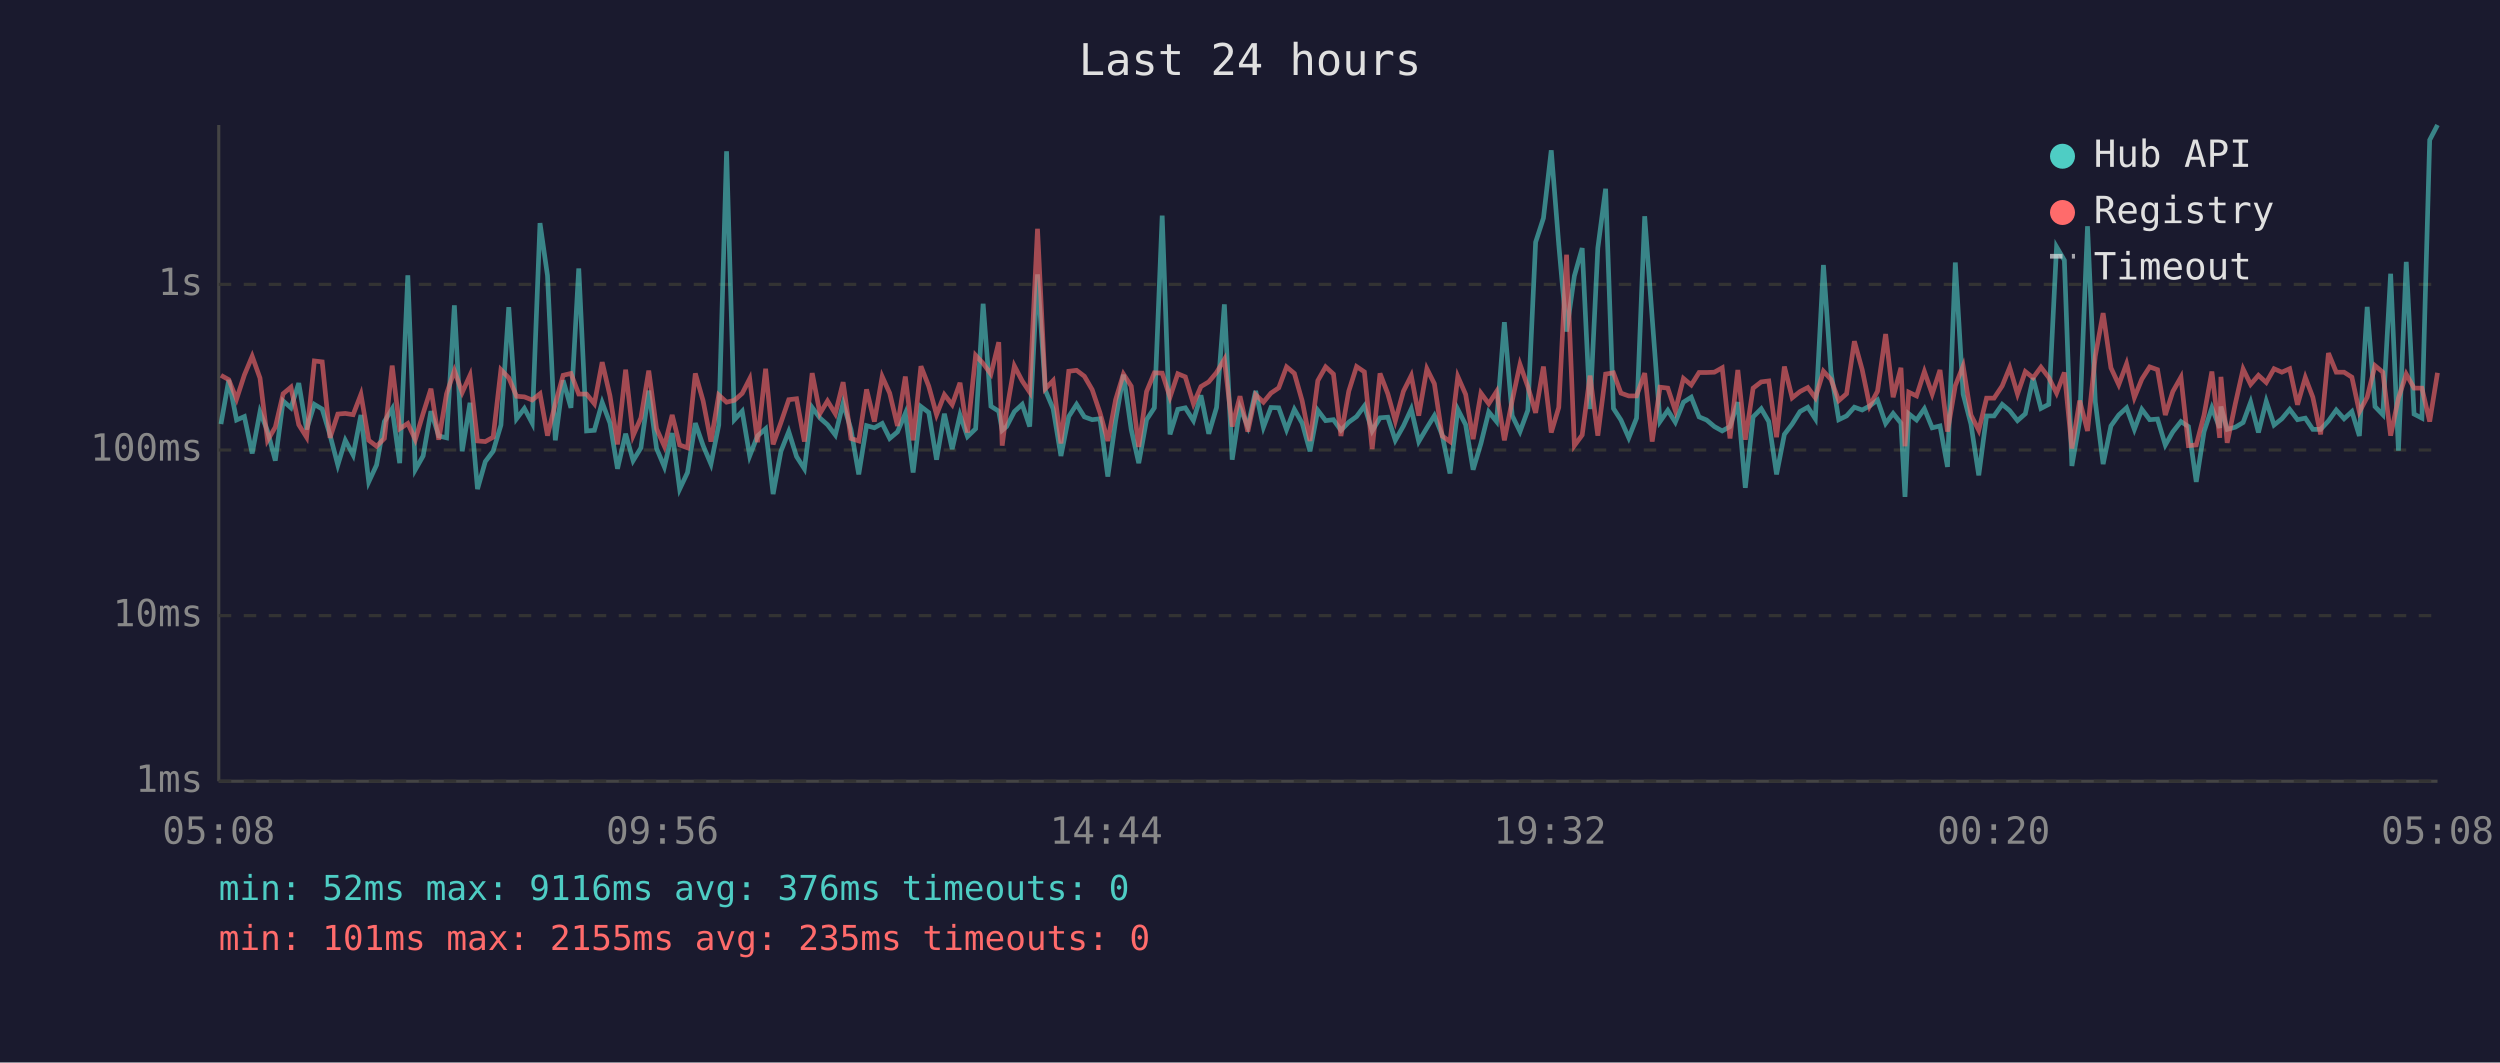
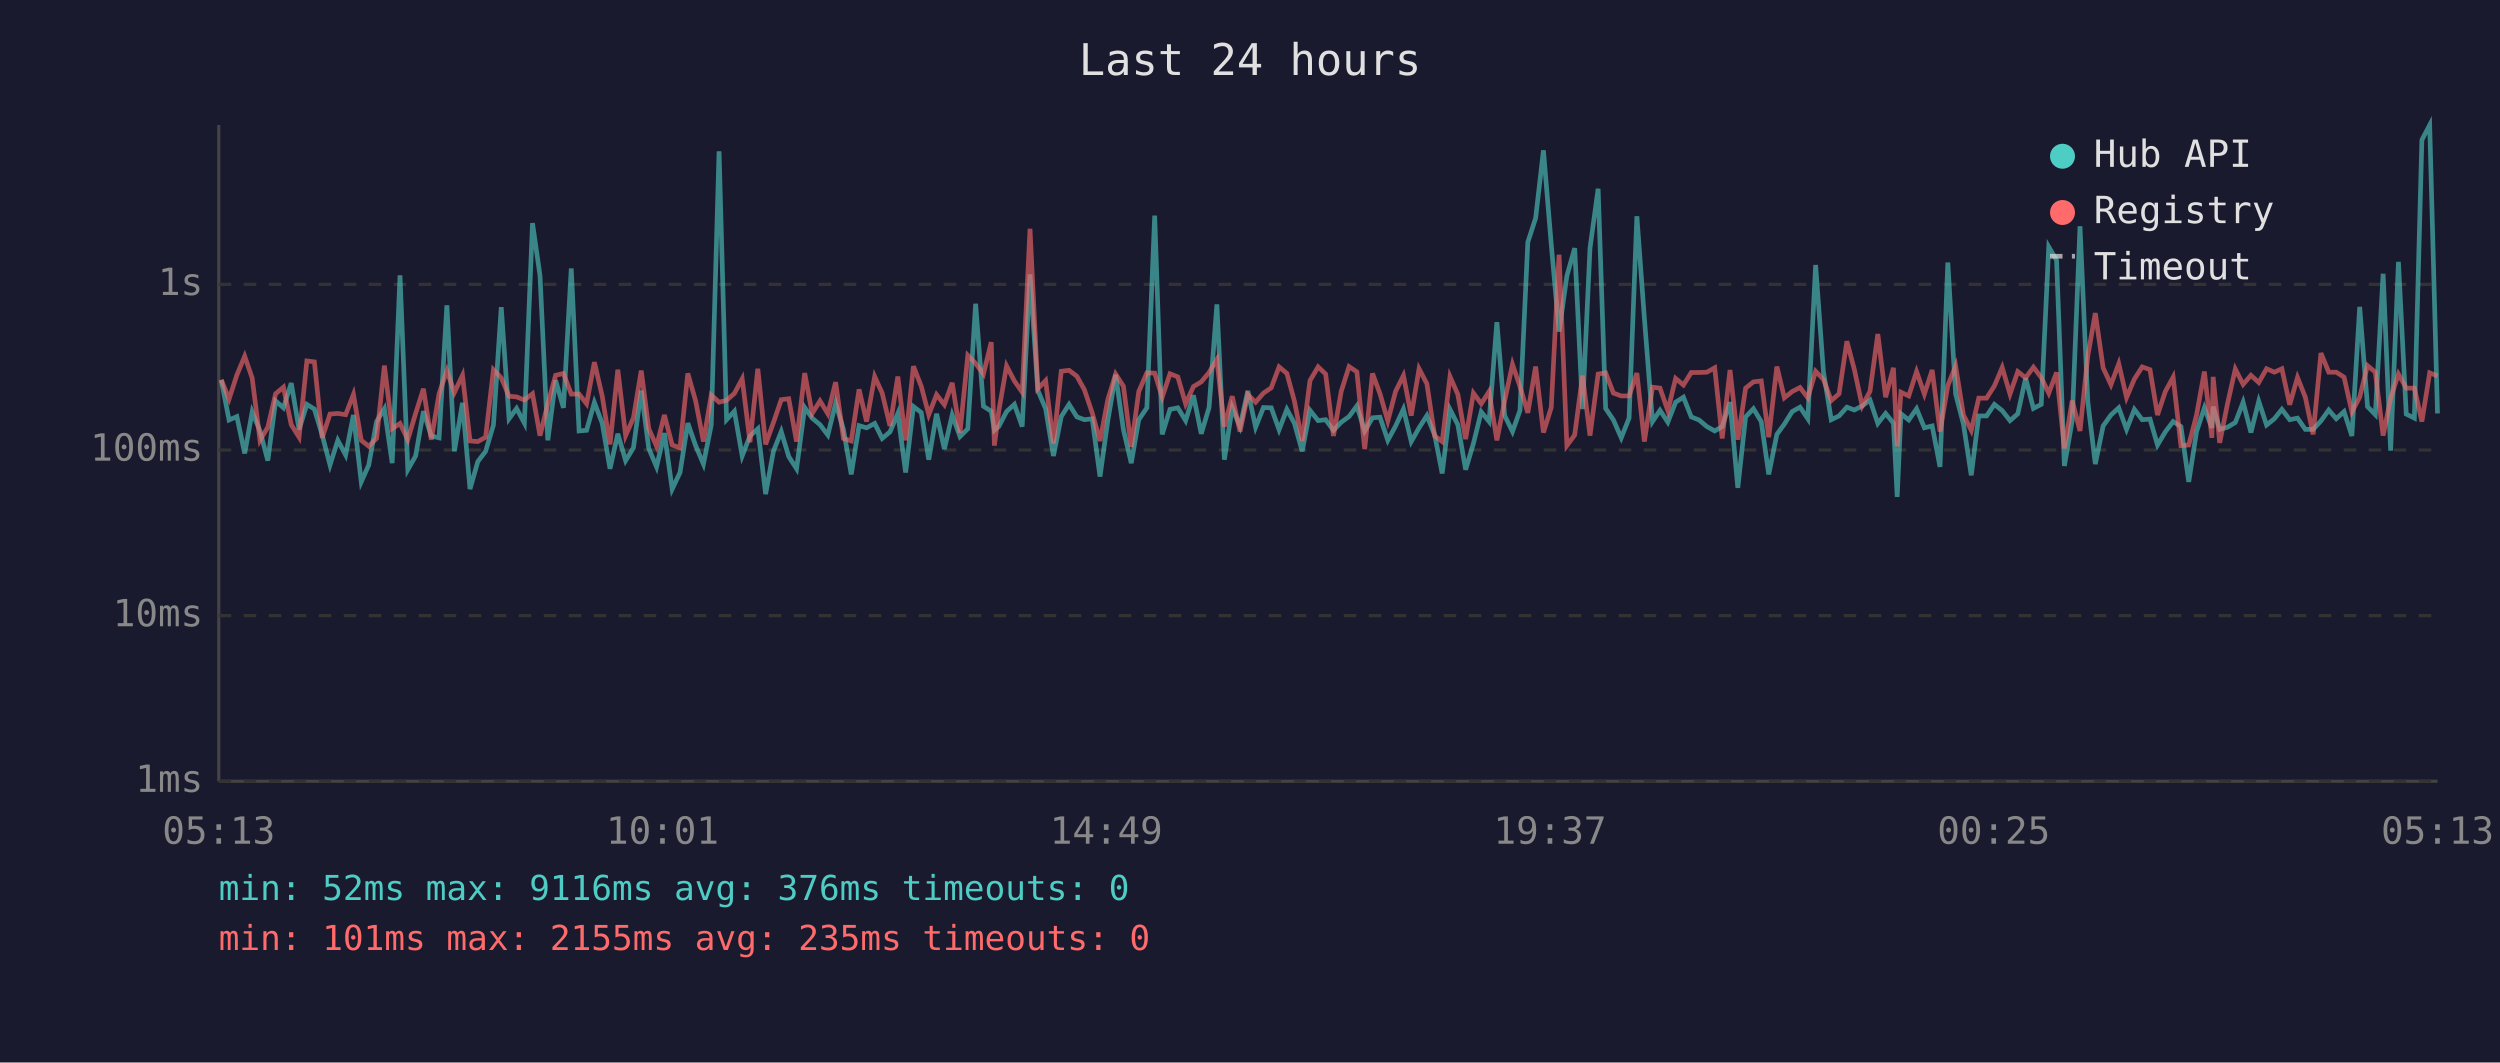
<svg xmlns="http://www.w3.org/2000/svg" viewBox="0 0 800 340" font-family="monospace" font-size="12">
  <rect width="800" height="340" fill="#1a1a2e" />
  <text x="400" y="24" fill="#e0e0e0" font-size="14" text-anchor="middle">Last 24 hours</text>
  <line x1="70" y1="40" x2="70" y2="250" stroke="#444" stroke-width="1" />
  <line x1="70" y1="250" x2="780" y2="250" stroke="#444" stroke-width="1" />
  <line x1="70" y1="250" x2="780" y2="250" stroke="#333" stroke-width="1" stroke-dasharray="4" />
  <text x="65" y="250" fill="#888" text-anchor="end" dominant-baseline="middle">1ms</text>
  <line x1="70" y1="197" x2="780" y2="197" stroke="#333" stroke-width="1" stroke-dasharray="4" />
  <text x="65" y="197" fill="#888" text-anchor="end" dominant-baseline="middle">10ms</text>
  <line x1="70" y1="144" x2="780" y2="144" stroke="#333" stroke-width="1" stroke-dasharray="4" />
  <text x="65" y="144" fill="#888" text-anchor="end" dominant-baseline="middle">100ms</text>
  <line x1="70" y1="91" x2="780" y2="91" stroke="#333" stroke-width="1" stroke-dasharray="4" />
  <text x="65" y="91" fill="#888" text-anchor="end" dominant-baseline="middle">1s</text>
-   <text x="70" y="270" fill="#888" text-anchor="middle">05:08</text>
-   <text x="212" y="270" fill="#888" text-anchor="middle">09:56</text>
-   <text x="354" y="270" fill="#888" text-anchor="middle">14:44</text>
-   <text x="496" y="270" fill="#888" text-anchor="middle">19:32</text>
-   <text x="638" y="270" fill="#888" text-anchor="middle">00:20</text>
-   <text x="780" y="270" fill="#888" text-anchor="middle">05:08</text>
-   <polyline points="70.7,135.7 73.2,121.6 75.7,134.4 78.2,133.3 80.7,145.1 83.2,131.8 85.6,137.9 88.1,147.4 90.6,128.3 93.1,130.5 95.6,122.6 98.1,137.4 100.6,129.4 103.1,130.9 105.6,139.2 108.1,148.8 110.5,140.9 113.0,145.6 115.5,132.8 118.0,154.2 120.5,148.8 123.0,134.9 125.5,130.8 127.9,148.2 130.5,88.1 132.9,150.3 135.4,145.9 137.9,131.6 140.4,139.5 142.9,140.1 145.4,97.7 147.9,144.4 150.4,128.9 152.8,156.5 155.3,147.7 157.8,144.4 160.3,136.0 162.8,98.3 165.3,134.0 167.8,130.7 170.3,135.4 172.8,71.4 175.2,88.2 177.7,140.9 180.2,121.7 182.7,130.5 185.2,85.9 187.7,137.9 190.2,137.7 192.7,128.8 195.2,135.4 197.6,150.0 200.2,138.8 202.6,147.4 205.1,143.3 207.6,125.0 210.1,143.5 212.6,149.4 215.1,138.6 217.5,156.5 220.0,151.2 222.5,135.4 225.0,142.6 227.5,148.5 230.0,136.0 232.5,48.4 235.0,134.3 237.5,131.6 239.9,145.9 242.4,139.5 245.0,137.2 247.4,158.1 249.9,144.4 252.4,138.1 254.9,146.1 257.4,150.0 259.9,130.4 262.4,133.8 264.8,135.9 267.3,139.2 269.8,129.0 272.3,137.4 274.8,151.8 277.3,136.2 279.8,136.9 282.3,135.5 284.7,140.3 287.2,138.2 289.7,132.3 292.2,151.2 294.7,130.1 297.2,132.0 299.7,147.1 302.2,132.4 304.7,143.7 307.2,132.8 309.6,139.7 312.2,137.2 314.6,97.2 317.1,130.0 319.6,131.6 320.7,137.7 322.1,136.5 324.6,131.7 327.1,129.4 329.5,136.5 332.0,87.8 334.5,124.9 337.0,130.8 339.5,145.9 342.0,133.3 344.5,129.4 347.0,133.4 349.5,134.3 352.0,134.0 354.5,152.5 357.0,134.6 359.5,119.9 362.0,137.5 364.4,148.2 366.9,134.3 369.4,130.5 371.9,69.0 374.4,139.0 376.9,131.0 379.3,130.5 381.9,134.6 384.3,126.5 386.8,138.8 389.3,130.4 391.8,97.4 394.3,147.1 396.8,130.4 399.3,136.5 401.8,125.1 404.3,136.7 406.7,130.4 409.2,130.5 411.7,137.5 414.2,131.0 416.7,135.4 419.2,144.4 421.7,131.3 424.2,134.6 426.7,134.3 429.1,137.7 431.6,135.1 434.1,133.3 436.6,129.9 439.1,137.9 441.6,133.7 444.1,133.5 446.5,140.9 449.1,136.3 451.6,130.9 454.0,141.3 456.6,136.9 459.0,133.0 461.5,139.2 464.0,151.5 466.5,131.0 469.0,135.9 471.4,150.3 473.9,141.9 476.4,131.8 478.9,134.9 481.4,103.1 483.9,133.0 486.4,138.1 488.9,131.3 491.4,77.5 493.9,69.8 496.4,48.1 498.8,78.2 501.3,106.1 503.8,88.3 506.3,79.4 508.8,130.9 511.3,79.4 513.8,60.4 516.3,130.7 518.7,134.4 521.2,140.1 523.7,133.8 526.3,69.2 528.7,101.8 531.2,134.9 533.7,131.3 536.1,135.1 538.7,128.7 541.2,127.1 543.7,133.4 546.1,134.4 548.6,136.5 551.1,137.9 553.6,136.5 556.1,128.7 558.5,156.1 561.0,133.4 563.6,130.8 566.0,134.9 568.5,151.8 571.0,139.0 573.5,135.7 576.0,131.7 578.5,130.3 580.9,134.0 583.5,84.8 585.9,119.0 588.4,134.3 590.9,133.1 593.4,130.3 595.9,131.2 598.3,129.9 600.8,128.0 603.4,135.5 605.8,132.3 608.3,135.4 609.6,159.0 610.8,132.4 613.3,134.4 615.8,130.8 618.3,136.9 620.8,136.3 623.2,149.4 625.7,84.0 628.2,126.1 630.7,135.7 633.2,152.1 635.7,133.1 638.1,133.1 640.7,129.4 643.1,131.4 645.6,134.6 648.1,132.4 650.6,121.0 653.1,130.7 655.6,129.4 658.1,79.0 660.6,83.3 663.0,149.1 665.5,134.6 668.0,72.4 670.5,128.6 673.0,148.5 675.5,136.3 678.0,132.8 680.5,130.5 683.0,137.4 685.4,131.0 687.9,134.3 690.4,134.1 692.9,142.4 695.3,138.2 697.9,134.9 700.3,136.5 702.8,154.2 705.3,138.1 707.8,130.5 710.3,136.9 710.7,130.1 712.7,137.4 715.3,136.7 717.8,135.2 720.2,128.7 722.7,138.4 725.2,128.4 727.7,136.0 730.2,134.0 732.7,131.0 735.2,134.3 737.7,133.8 740.1,137.4 742.6,137.4 745.1,134.7 747.6,131.2 750.1,134.0 752.6,131.7 755.0,139.5 757.5,98.2 760.0,130.1 762.5,132.7 765.0,87.6 767.5,144.2 770.0,83.8 772.5,132.5 775.0,133.8 777.5,44.8 780.0,40.0" fill="none" stroke="#4ecdc4" stroke-width="1.5" opacity="0.6" />
-   <polyline points="70.7,120.1 73.2,121.5 75.7,127.7 78.2,120.0 80.7,114.0 83.2,121.0 85.6,140.9 88.1,136.7 90.6,126.0 93.1,123.9 95.6,135.9 98.1,139.9 100.6,115.5 103.1,115.8 105.6,140.1 108.1,132.5 110.5,132.3 113.0,132.7 115.5,126.2 118.0,140.9 120.5,142.8 123.0,140.3 125.5,117.0 127.9,137.2 130.5,135.5 132.9,140.7 135.4,132.3 137.9,124.4 140.4,140.7 142.9,126.0 145.4,118.6 147.9,125.6 150.4,120.1 152.8,141.1 155.3,141.3 157.8,139.9 160.3,118.3 162.8,120.9 165.3,126.8 167.8,127.0 170.3,128.0 172.8,126.0 175.2,139.4 177.7,129.2 180.2,120.1 182.7,119.5 185.2,126.1 187.7,126.1 190.2,129.2 192.7,115.9 195.2,126.7 197.6,142.2 200.2,118.3 202.6,139.4 205.1,133.7 207.6,118.6 210.1,137.2 212.6,142.8 215.1,132.8 217.5,142.4 220.0,143.3 222.5,119.5 225.0,128.3 227.5,141.3 230.0,126.4 232.5,128.7 235.0,128.1 237.5,125.9 239.9,121.2 242.4,141.5 245.0,118.0 247.4,142.2 249.9,135.2 252.4,127.9 254.9,127.6 257.4,141.3 259.9,119.4 262.4,132.3 264.8,128.3 267.3,132.4 269.8,122.3 272.3,140.3 274.8,141.1 277.3,124.6 279.8,134.9 282.3,120.5 284.7,125.8 287.2,136.3 289.7,120.5 292.2,140.9 294.7,117.2 297.2,123.6 299.7,132.7 302.2,126.3 304.7,129.5 307.2,122.5 309.6,138.4 312.2,113.7 314.6,116.3 317.1,119.7 319.6,109.5 320.7,142.6 322.1,131.6 324.6,117.1 327.1,121.9 329.5,125.5 332.0,73.2 334.5,124.4 337.0,121.8 339.5,141.9 342.0,118.8 344.5,118.5 347.0,120.4 349.5,124.7 352.0,132.1 354.5,141.1 357.0,127.9 359.5,119.7 362.0,123.6 364.4,143.0 366.9,125.3 369.4,119.3 371.9,119.4 374.4,127.1 376.9,119.6 379.3,120.6 381.9,129.2 384.3,123.7 386.8,122.2 389.3,119.2 391.8,115.0 394.3,136.5 396.8,126.8 399.3,138.1 401.8,126.3 404.3,128.7 406.7,125.8 409.2,124.1 411.7,117.4 414.2,119.5 416.7,128.3 419.2,141.1 421.7,121.8 424.2,117.4 426.7,119.7 429.1,139.5 431.6,125.2 434.1,117.3 436.6,119.0 439.1,143.7 441.6,119.5 444.1,126.0 446.5,134.7 449.1,125.2 451.6,120.2 454.0,133.0 456.6,118.0 459.0,122.8 461.5,139.5 464.0,141.3 466.5,120.5 469.0,126.2 471.4,140.5 473.9,125.8 476.4,129.2 478.9,125.3 481.4,140.9 483.9,128.2 486.4,116.6 488.9,123.7 491.4,132.1 493.9,117.3 496.4,138.4 498.8,130.4 501.3,81.5 503.8,142.6 506.3,139.2 508.8,120.2 511.3,139.4 513.8,119.7 516.3,119.3 518.7,125.8 521.2,126.7 523.7,126.7 526.3,119.4 528.7,141.3 531.2,123.9 533.7,124.2 536.1,131.4 538.7,121.1 541.2,123.2 543.7,119.2 546.1,119.2 548.6,119.1 551.1,117.7 553.6,140.3 556.1,118.4 558.5,140.7 561.0,124.2 563.6,122.2 566.0,121.9 568.5,139.9 571.0,117.3 573.5,127.3 576.0,125.3 578.5,124.0 580.9,127.3 583.5,118.8 585.9,121.4 588.4,128.2 590.9,126.0 593.4,109.2 595.9,118.3 598.3,129.9 600.8,125.2 603.4,106.9 605.8,127.1 608.3,117.7 609.6,142.8 610.8,125.5 613.3,126.7 615.8,118.9 618.3,126.1 620.8,118.4 623.2,138.1 625.7,123.4 628.2,117.1 630.7,132.8 633.2,137.7 635.7,127.4 638.1,127.4 640.7,123.5 643.1,117.6 645.6,126.1 648.1,118.9 650.6,120.9 653.1,117.5 655.6,120.8 658.1,125.8 660.6,119.2 663.0,143.5 665.5,128.2 668.0,137.9 670.5,113.9 673.0,100.2 675.5,117.7 678.0,123.1 680.5,116.4 683.0,127.2 685.4,121.3 687.9,117.4 690.4,118.3 692.9,132.8 695.3,125.3 697.9,120.7 700.3,142.6 702.8,142.4 705.3,132.8 707.8,118.9 710.3,140.1 710.7,120.6 712.7,141.7 715.3,129.2 717.8,118.1 720.2,123.0 722.7,120.1 725.2,122.4 727.7,118.0 730.2,119.1 732.7,118.0 735.2,129.5 737.7,120.8 740.1,127.1 742.6,139.0 745.1,113.0 747.6,119.1 750.1,119.1 752.6,120.7 755.0,131.8 757.5,127.1 760.0,117.0 762.5,119.1 765.0,139.4 767.5,127.4 770.0,119.7 772.5,124.2 775.0,124.2 777.5,134.9 780.0,119.3" fill="none" stroke="#ff6b6b" stroke-width="1.5" opacity="0.6" />
+   <text x="70" y="270" fill="#888" text-anchor="middle">05:13</text>
+   <text x="212" y="270" fill="#888" text-anchor="middle">10:01</text>
+   <text x="354" y="270" fill="#888" text-anchor="middle">14:49</text>
+   <text x="496" y="270" fill="#888" text-anchor="middle">19:37</text>
+   <text x="638" y="270" fill="#888" text-anchor="middle">00:25</text>
+   <text x="780" y="270" fill="#888" text-anchor="middle">05:13</text>
+   <polyline points="70.8,121.6 73.3,134.4 75.8,133.3 78.3,145.1 80.7,131.8 83.2,137.9 85.7,147.4 88.2,128.3 90.7,130.5 93.2,122.6 95.7,137.4 98.2,129.4 100.6,130.9 103.1,139.2 105.6,148.8 108.1,140.9 110.6,145.6 113.1,132.8 115.6,154.2 118.0,148.8 120.5,134.9 123.0,130.8 125.5,148.2 128.0,88.1 130.5,150.3 133.0,145.9 135.5,131.6 138.0,139.5 140.5,140.1 143.0,97.7 145.4,144.4 148.0,128.9 150.4,156.5 152.9,147.7 155.4,144.4 157.9,136.0 160.4,98.3 162.9,134.0 165.3,130.7 167.8,135.4 170.4,71.4 172.8,88.2 175.3,140.9 177.8,121.7 180.3,130.5 182.8,85.9 185.3,137.9 187.7,137.7 190.2,128.8 192.7,135.4 195.2,150.0 197.7,138.8 200.2,147.4 202.7,143.3 205.2,125.0 207.6,143.5 210.1,149.4 212.6,138.6 215.1,156.5 217.6,151.2 220.1,135.4 222.6,142.6 225.1,148.5 227.6,136.0 230.1,48.4 232.5,134.3 235.0,131.6 237.5,145.9 240.0,139.5 242.5,137.2 245.0,158.1 247.5,144.4 250.0,138.1 252.4,146.1 254.9,150.0 257.5,130.4 259.9,133.8 262.4,135.9 264.9,139.2 267.4,129.0 269.9,137.4 272.4,151.8 274.9,136.2 277.3,136.9 279.9,135.5 282.3,140.3 284.8,138.2 287.3,132.3 289.8,151.2 292.3,130.1 294.8,132.0 297.2,147.1 299.7,132.4 302.2,143.7 304.7,132.8 307.2,139.7 309.7,137.2 312.2,97.2 314.7,130.0 317.2,131.6 318.2,137.7 319.6,136.5 322.1,131.7 324.6,129.4 327.1,136.5 329.6,87.8 332.1,124.9 334.6,130.8 337.1,145.9 339.6,133.3 342.1,129.4 344.6,133.4 347.0,134.3 349.5,134.0 352.0,152.5 354.5,134.6 357.0,119.9 359.5,137.5 362.0,148.2 364.4,134.3 367.0,130.5 369.5,69.0 371.9,139.0 374.4,131.0 376.9,130.5 379.4,134.6 381.9,126.5 384.4,138.8 386.9,130.4 389.4,97.4 391.8,147.1 394.3,130.4 396.8,136.5 399.3,125.1 401.8,136.7 404.3,130.4 406.8,130.5 409.3,137.5 411.8,131.0 414.2,135.4 416.7,144.4 419.2,131.3 421.8,134.6 424.2,134.3 426.7,137.7 429.2,135.1 431.7,133.3 434.2,129.9 436.7,137.9 439.2,133.7 441.6,133.5 444.1,140.9 446.6,136.3 449.1,130.9 451.6,141.3 454.1,136.9 456.6,133.0 459.1,139.2 461.5,151.5 464.0,131.0 466.5,135.9 469.0,150.3 471.5,141.9 474.0,131.8 476.5,134.9 479.0,103.1 481.5,133.0 484.0,138.1 486.4,131.3 488.9,77.5 491.4,69.8 493.9,48.1 496.4,78.2 498.9,106.1 501.4,88.3 503.9,79.4 506.4,130.9 508.8,79.4 511.4,60.4 513.8,130.7 516.3,134.4 518.8,140.1 521.3,133.8 523.8,69.2 526.2,101.8 528.8,134.9 531.2,131.3 533.7,135.1 536.2,128.7 538.7,127.1 541.2,133.4 543.7,134.4 546.2,136.5 548.7,137.9 551.1,136.5 553.6,128.7 556.1,156.1 558.6,133.4 561.1,130.8 563.6,134.9 566.0,151.8 568.6,139.0 571.0,135.7 573.5,131.7 576.0,130.3 578.5,134.0 581.0,84.8 583.5,119.0 586.0,134.3 588.5,133.1 591.0,130.3 593.4,131.2 595.9,129.9 598.4,128.0 600.9,135.5 603.4,132.3 605.9,135.4 607.1,159.0 608.3,132.4 610.8,134.4 613.3,130.8 615.8,136.9 618.3,136.3 620.8,149.4 623.3,84.0 625.8,126.1 628.3,135.7 630.8,152.1 633.2,133.1 635.7,133.1 638.2,129.4 640.7,131.4 643.2,134.6 645.7,132.4 648.2,121.0 650.7,130.7 653.2,129.4 655.6,79.0 658.1,83.3 660.6,149.1 663.1,134.6 665.6,72.4 668.1,128.6 670.5,148.5 673.0,136.3 675.5,132.8 678.0,130.5 680.5,137.4 683.0,131.0 685.5,134.3 688.0,134.1 690.4,142.4 692.9,138.2 695.4,134.9 697.9,136.5 700.4,154.2 702.9,138.1 705.4,130.5 707.8,136.9 708.2,130.1 710.3,137.4 712.8,136.7 715.3,135.2 717.8,128.7 720.3,138.4 722.8,128.4 725.3,136.0 727.8,134.0 730.2,131.0 732.7,134.3 735.2,133.8 737.7,137.4 740.2,137.4 742.7,134.7 745.2,131.2 747.6,134.0 750.1,131.7 752.6,139.5 755.1,98.2 757.6,130.1 760.1,132.7 762.6,87.6 765.0,144.2 767.5,83.8 770.0,132.5 772.6,133.8 775.0,44.8 777.5,40.0 780.0,132.3" fill="none" stroke="#4ecdc4" stroke-width="1.5" opacity="0.6" />
+   <polyline points="70.8,121.5 73.3,127.7 75.8,120.0 78.3,114.0 80.7,121.0 83.2,140.9 85.7,136.7 88.2,126.0 90.7,123.9 93.2,135.9 95.7,139.9 98.2,115.5 100.6,115.8 103.1,140.1 105.6,132.5 108.1,132.3 110.6,132.7 113.1,126.2 115.6,140.9 118.0,142.8 120.5,140.3 123.0,117.0 125.5,137.2 128.0,135.5 130.5,140.7 133.0,132.3 135.5,124.4 138.0,140.7 140.5,126.0 143.0,118.6 145.4,125.6 148.0,120.1 150.4,141.1 152.9,141.3 155.4,139.9 157.9,118.3 160.4,120.9 162.9,126.8 165.3,127.0 167.8,128.0 170.4,126.0 172.8,139.4 175.3,129.2 177.8,120.1 180.3,119.5 182.8,126.1 185.3,126.1 187.7,129.2 190.2,115.9 192.7,126.7 195.2,142.2 197.7,118.3 200.2,139.4 202.7,133.7 205.2,118.6 207.6,137.2 210.1,142.8 212.6,132.8 215.1,142.4 217.6,143.3 220.1,119.5 222.6,128.3 225.1,141.3 227.6,126.4 230.1,128.7 232.5,128.1 235.0,125.9 237.5,121.2 240.0,141.5 242.5,118.0 245.0,142.2 247.5,135.2 250.0,127.9 252.4,127.6 254.9,141.3 257.5,119.4 259.9,132.3 262.4,128.3 264.9,132.4 267.4,122.3 269.9,140.3 272.4,141.1 274.9,124.6 277.3,134.9 279.9,120.5 282.3,125.8 284.8,136.3 287.3,120.5 289.8,140.9 292.3,117.2 294.8,123.6 297.2,132.7 299.7,126.3 302.2,129.5 304.7,122.5 307.2,138.4 309.7,113.7 312.2,116.3 314.7,119.7 317.2,109.5 318.2,142.6 319.6,131.6 322.1,117.1 324.6,121.9 327.1,125.5 329.6,73.2 332.1,124.4 334.6,121.8 337.1,141.9 339.6,118.8 342.1,118.5 344.6,120.4 347.0,124.7 349.5,132.1 352.0,141.1 354.5,127.9 357.0,119.7 359.5,123.6 362.0,143.0 364.4,125.3 367.0,119.3 369.5,119.4 371.9,127.1 374.4,119.6 376.9,120.6 379.4,129.2 381.9,123.7 384.4,122.2 386.9,119.2 389.4,115.0 391.8,136.5 394.3,126.8 396.8,138.1 399.3,126.3 401.8,128.7 404.3,125.8 406.8,124.1 409.3,117.4 411.8,119.5 414.2,128.3 416.7,141.1 419.2,121.8 421.8,117.4 424.2,119.7 426.7,139.5 429.2,125.2 431.7,117.3 434.2,119.0 436.7,143.7 439.2,119.5 441.6,126.0 444.1,134.7 446.6,125.2 449.1,120.2 451.6,133.0 454.1,118.0 456.6,122.8 459.1,139.5 461.5,141.3 464.0,120.5 466.5,126.2 469.0,140.5 471.5,125.8 474.0,129.2 476.5,125.3 479.0,140.9 481.5,128.2 484.0,116.6 486.4,123.7 488.9,132.1 491.4,117.3 493.9,138.4 496.4,130.4 498.9,81.5 501.4,142.6 503.9,139.2 506.4,120.2 508.8,139.4 511.4,119.7 513.8,119.3 516.3,125.8 518.8,126.7 521.3,126.7 523.8,119.4 526.2,141.3 528.8,123.9 531.2,124.2 533.7,131.4 536.2,121.1 538.7,123.2 541.2,119.2 543.7,119.2 546.2,119.1 548.7,117.7 551.1,140.3 553.6,118.4 556.1,140.7 558.6,124.2 561.1,122.2 563.6,121.9 566.0,139.9 568.6,117.3 571.0,127.3 573.5,125.3 576.0,124.0 578.5,127.3 581.0,118.8 583.5,121.4 586.0,128.2 588.5,126.0 591.0,109.2 593.4,118.3 595.9,129.9 598.4,125.2 600.9,106.9 603.4,127.1 605.9,117.7 607.1,142.8 608.3,125.5 610.8,126.7 613.3,118.9 615.8,126.1 618.3,118.4 620.8,138.1 623.3,123.4 625.8,117.1 628.3,132.8 630.8,137.7 633.2,127.4 635.7,127.4 638.2,123.5 640.7,117.6 643.2,126.1 645.7,118.9 648.2,120.9 650.7,117.5 653.2,120.8 655.6,125.8 658.1,119.2 660.6,143.5 663.1,128.2 665.6,137.9 668.1,113.9 670.5,100.2 673.0,117.7 675.5,123.1 678.0,116.4 680.5,127.2 683.0,121.3 685.5,117.4 688.0,118.3 690.4,132.8 692.9,125.3 695.4,120.7 697.9,142.6 700.4,142.4 702.9,132.8 705.4,118.9 707.8,140.1 708.2,120.6 710.3,141.7 712.8,129.2 715.3,118.1 717.8,123.0 720.3,120.1 722.8,122.4 725.3,118.0 727.8,119.1 730.2,118.0 732.7,129.5 735.2,120.8 737.7,127.1 740.2,139.0 742.7,113.0 745.2,119.1 747.6,119.1 750.1,120.7 752.6,131.8 755.1,127.1 757.6,117.0 760.1,119.1 762.6,139.4 765.0,127.4 767.5,119.7 770.0,124.2 772.6,124.2 775.0,134.9 777.5,119.3 780.0,120.3" fill="none" stroke="#ff6b6b" stroke-width="1.5" opacity="0.6" />
  <circle cx="660" cy="50" r="4" fill="#4ecdc4" />
  <text x="670" y="50" fill="#e0e0e0" dominant-baseline="middle">Hub API</text>
  <circle cx="660" cy="68" r="4" fill="#ff6b6b" />
  <text x="670" y="68" fill="#e0e0e0" dominant-baseline="middle">Registry</text>
  <line x1="656" y1="82" x2="664" y2="82" stroke="#e0e0e0" stroke-width="1.5" stroke-dasharray="4,3" opacity="0.7" />
  <text x="670" y="86" fill="#e0e0e0" dominant-baseline="middle">Timeout</text>
  <text x="70" y="288" fill="#4ecdc4" font-size="11">min: 52ms  max: 9116ms  avg: 376ms  timeouts: 0</text>
  <text x="70" y="304" fill="#ff6b6b" font-size="11">min: 101ms  max: 2155ms  avg: 235ms  timeouts: 0</text>
</svg>
